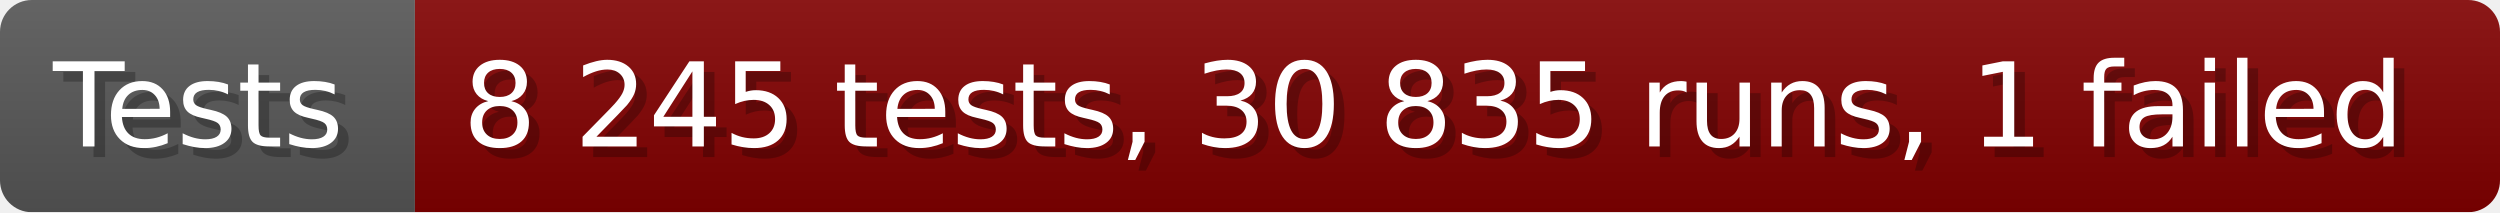
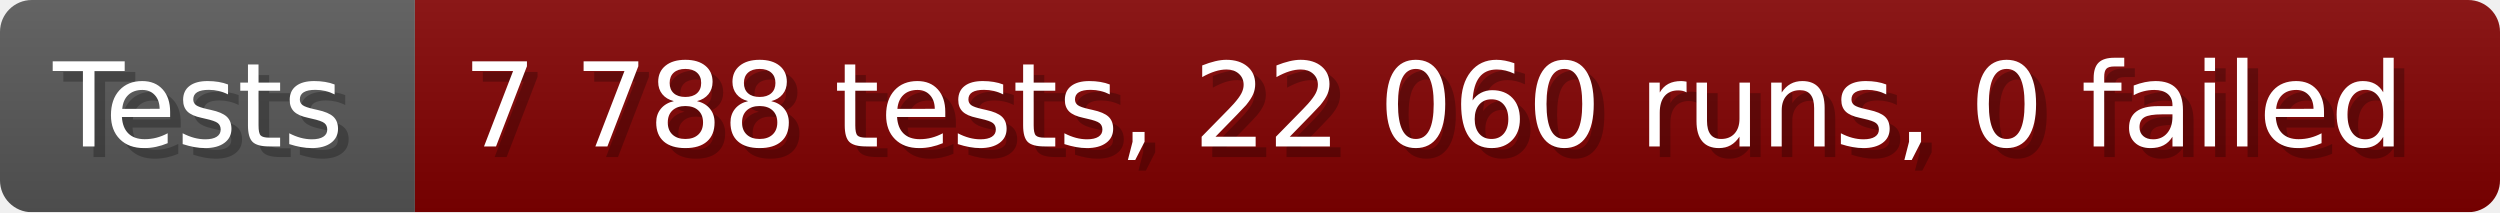
- <svg xmlns="http://www.w3.org/2000/svg" width="235.6" height="20" viewBox="0 0 2356 200" role="img" aria-label="Tests: 8 245 tests, 30 835 runs, 1 failed">
+ <svg xmlns="http://www.w3.org/2000/svg" width="235.6" height="20" viewBox="0 0 2356 200" role="img" aria-label="Tests: 7 788 tests, 22 060 runs, 0 failed">
  <linearGradient id="a" x2="0" y2="100%">
    <stop offset="0" stop-opacity=".1" stop-color="#EEE" />
    <stop offset="1" stop-opacity=".1" />
  </linearGradient>
  <mask id="m">
    <rect width="2356" height="200" rx="30" fill="#FFF" />
  </mask>
  <g mask="url(#m)">
    <rect width="391" height="200" fill="#555" />
    <rect width="1965" height="200" fill="#800000" x="391" />
    <rect width="2356" height="200" fill="url(#a)" />
  </g>
  <g aria-hidden="true" fill="#fff" text-anchor="start" font-family="Verdana,DejaVu Sans,sans-serif" font-size="110">
    <text x="60" y="148" textLength="291" fill="#000" opacity="0.25">Tests</text>
    <text x="50" y="138" textLength="291">Tests</text>
-     <text x="446" y="148" textLength="1865" fill="#000" opacity="0.25">8 245 tests, 30 835 runs, 1 failed</text>
-     <text x="436" y="138" textLength="1865">8 245 tests, 30 835 runs, 1 failed</text>
+     <text x="446" y="148" textLength="1865" fill="#000" opacity="0.25">7 788 tests, 22 060 runs, 0 failed</text>
+     <text x="436" y="138" textLength="1865">7 788 tests, 22 060 runs, 0 failed</text>
  </g>
</svg>
